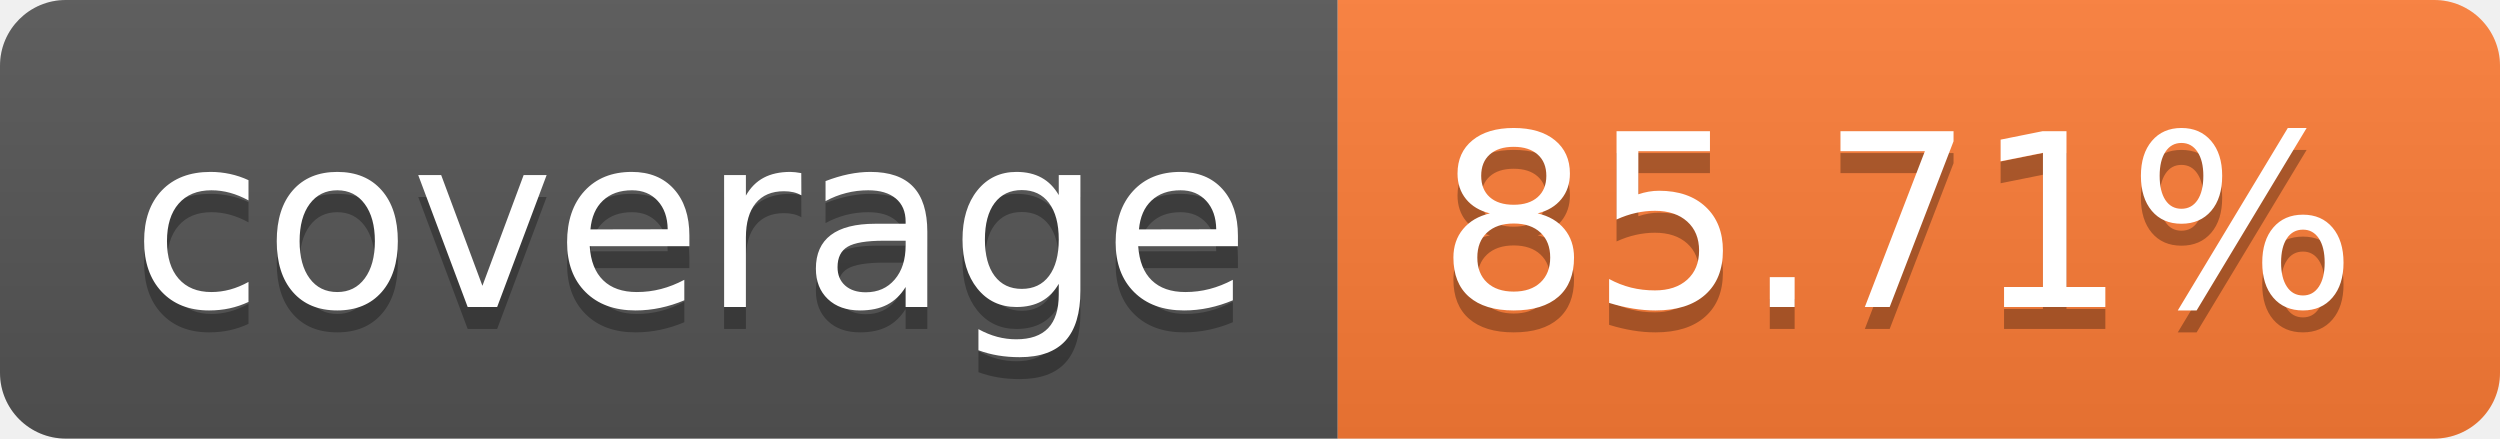
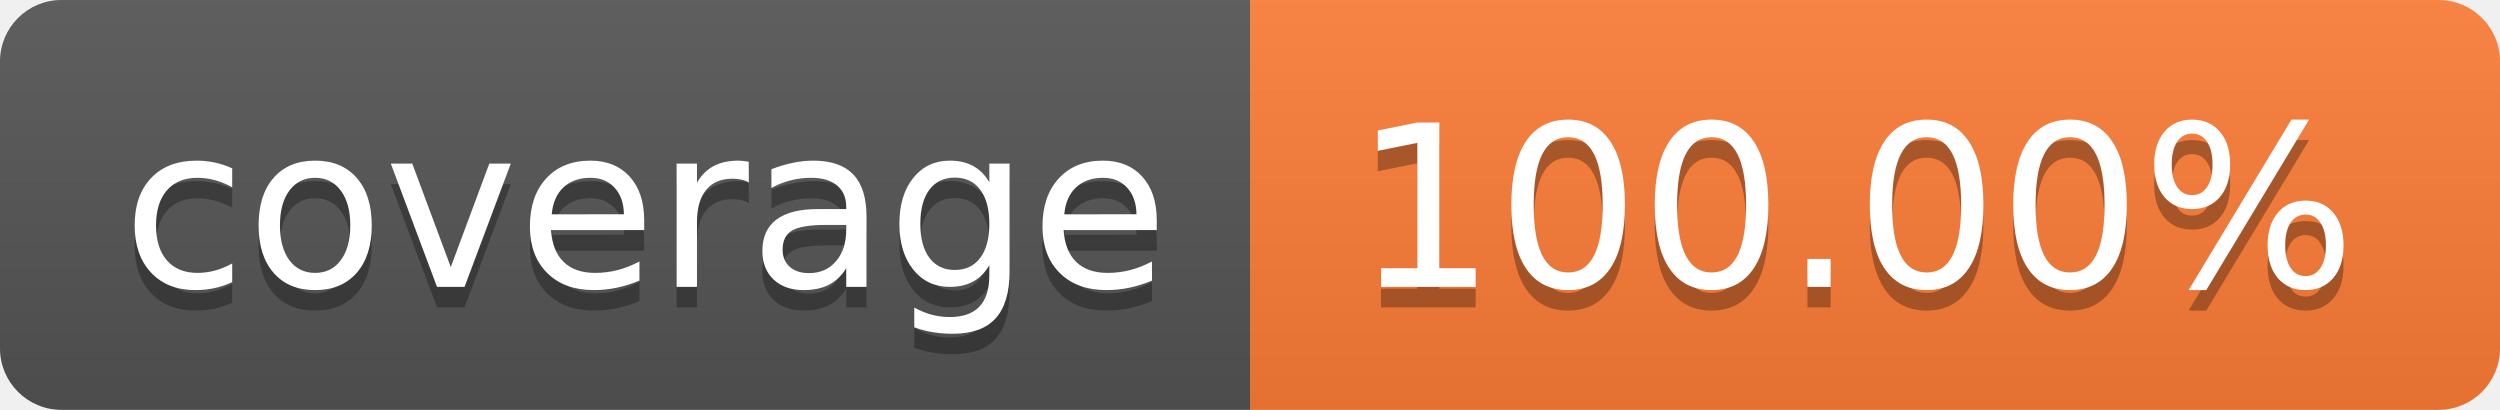
- <svg xmlns="http://www.w3.org/2000/svg" width="114" height="20" role="img" aria-label="coverage: 85.71%">
+ <svg xmlns="http://www.w3.org/2000/svg" width="122" height="20" role="img" aria-label="coverage: 100.00%">
  <linearGradient id="s" x2="0" y2="100%">
    <stop offset="0" stop-color="#bbb" stop-opacity=".1" />
    <stop offset="1" stop-opacity=".1" />
  </linearGradient>
  <clipPath id="r">
-     <rect width="114" height="20" rx="3" fill="#fff" />
+     <rect width="122" height="20" rx="3" fill="#fff" />
  </clipPath>
  <g clip-path="url(#r)">
    <rect width="61" height="20" fill="#555" />
-     <rect x="61" width="53" height="20" fill="#fe7d37" />
-     <rect width="114" height="20" fill="url(#s)" />
+     <rect x="61" width="61" height="20" fill="#fe7d37" />
+     <rect width="122" height="20" fill="url(#s)" />
  </g>
  <g fill="#fff" text-anchor="middle" font-family="Verdana,Geneva,DejaVu Sans,sans-serif" text-rendering="geometricPrecision" font-size="110">
    <text aria-hidden="true" x="315" y="150" fill="#010101" fill-opacity=".3" transform="scale(.1)" textLength="510">coverage</text>
    <text x="315" y="140" transform="scale(.1)" fill="#fff" textLength="510">coverage</text>
-     <text aria-hidden="true" x="865" y="150" fill="#010101" fill-opacity=".3" transform="scale(.1)" textLength="430">85.71%</text>
-     <text x="865" y="140" transform="scale(.1)" fill="#fff" textLength="430">85.71%</text>
+     <text aria-hidden="true" x="905" y="150" fill="#010101" fill-opacity=".3" transform="scale(.1)" textLength="510">100.00%</text>
+     <text x="905" y="140" transform="scale(.1)" fill="#fff" textLength="510">100.00%</text>
  </g>
</svg>
